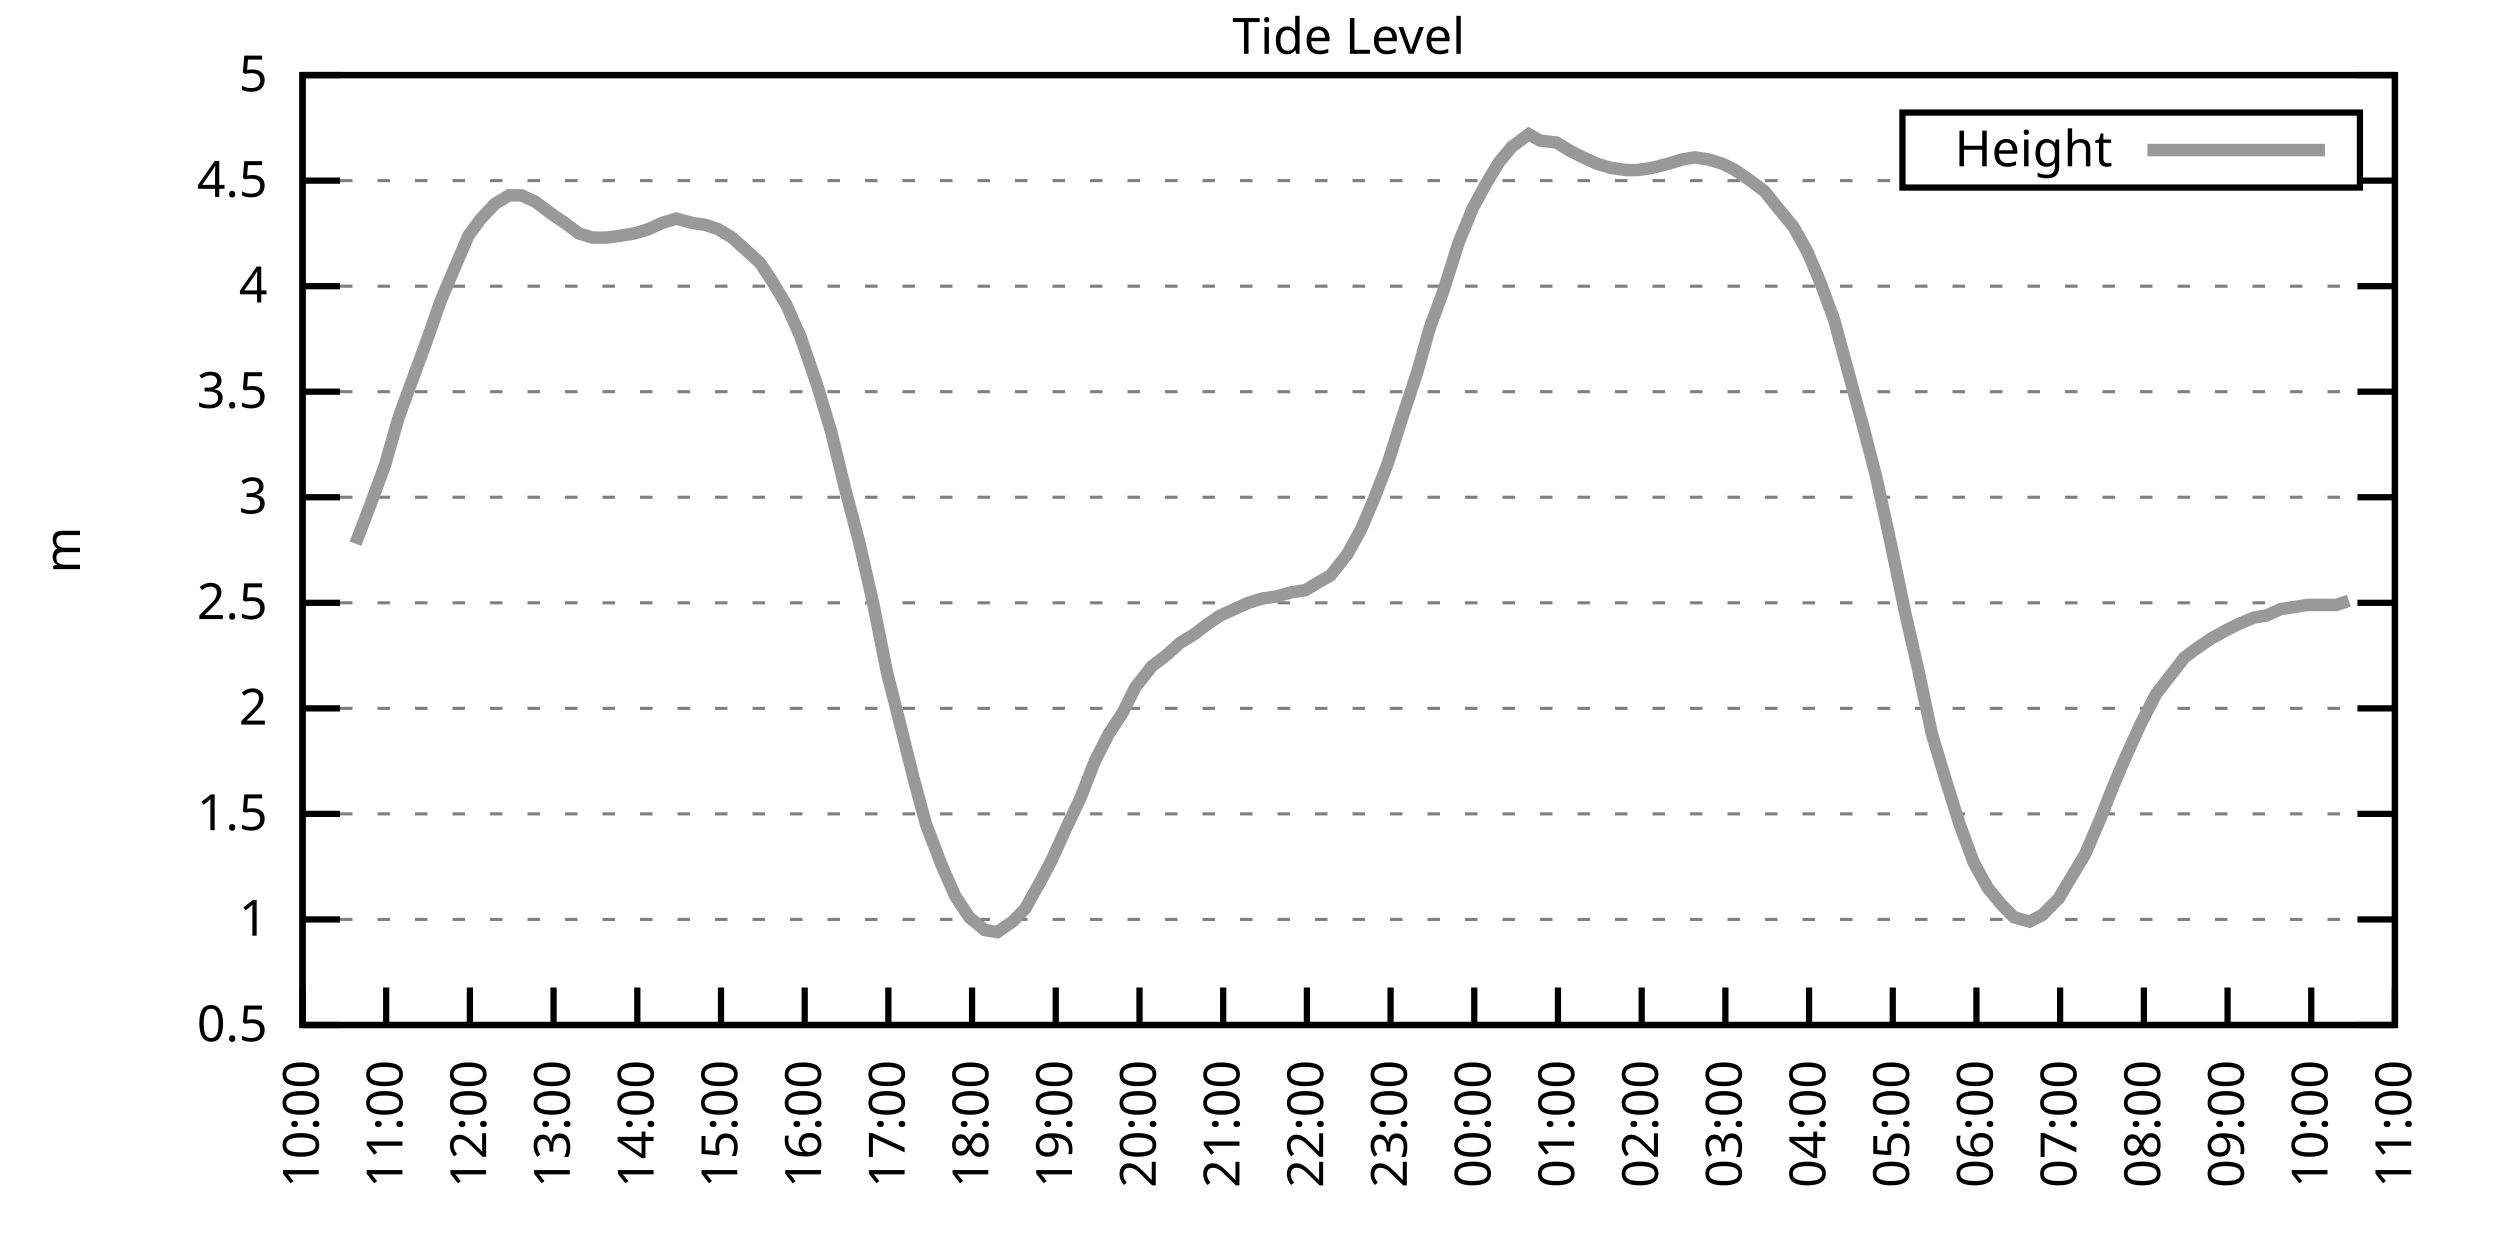
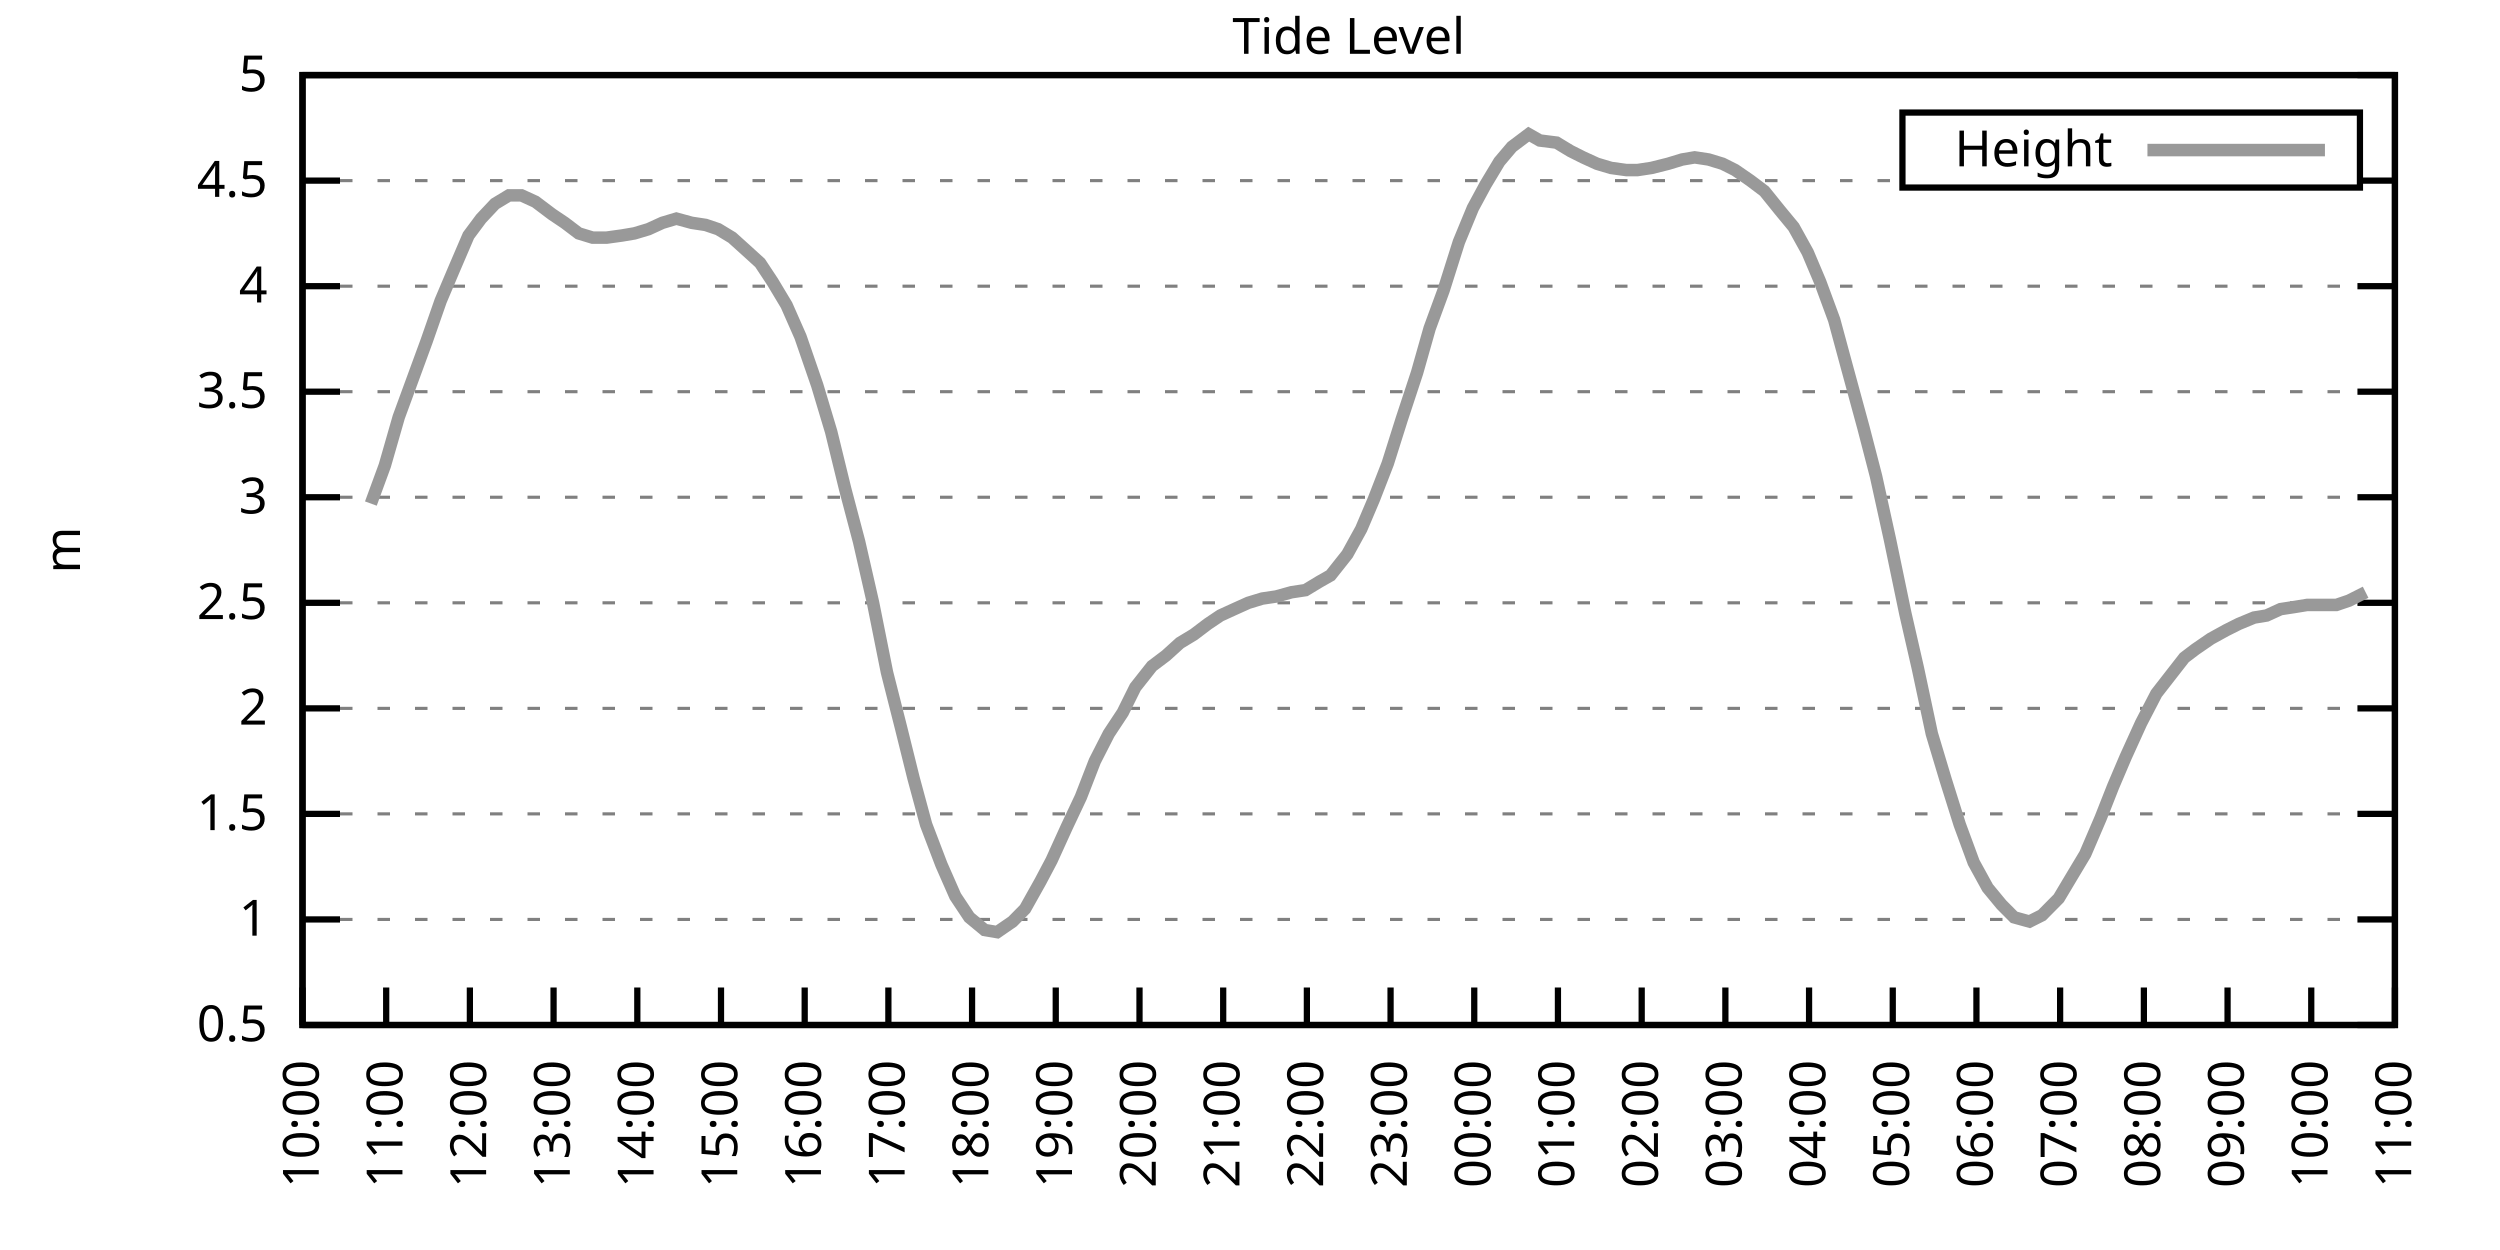
<svg xmlns="http://www.w3.org/2000/svg" xmlns:xlink="http://www.w3.org/1999/xlink" width="400" height="200" viewBox="0 0 400 200">
  <g id="gnuplot_canvas">
    <rect x="0" y="0" width="400" height="200" fill="none" />
    <defs>
      <circle id="gpDot" r="0.5" stroke-width="0.5" stroke="currentColor" />
      <path id="gpPt0" stroke-width="0.333" stroke="currentColor" d="M-1,0 h2 M0,-1 v2" />
      <path id="gpPt1" stroke-width="0.333" stroke="currentColor" d="M-1,-1 L1,1 M1,-1 L-1,1" />
      <path id="gpPt2" stroke-width="0.333" stroke="currentColor" d="M-1,0 L1,0 M0,-1 L0,1 M-1,-1 L1,1 M-1,1 L1,-1" />
      <rect id="gpPt3" stroke-width="0.333" stroke="currentColor" x="-1" y="-1" width="2" height="2" />
      <rect id="gpPt4" stroke-width="0.333" stroke="currentColor" fill="currentColor" x="-1" y="-1" width="2" height="2" />
      <circle id="gpPt5" stroke-width="0.333" stroke="currentColor" cx="0" cy="0" r="1" />
      <use xlink:href="#gpPt5" id="gpPt6" fill="currentColor" stroke="none" />
      <path id="gpPt7" stroke-width="0.333" stroke="currentColor" d="M0,-1.33 L-1.33,0.67 L1.33,0.67 z" />
      <use xlink:href="#gpPt7" id="gpPt8" fill="currentColor" stroke="none" />
      <use xlink:href="#gpPt7" id="gpPt9" stroke="currentColor" transform="rotate(180)" />
      <use xlink:href="#gpPt9" id="gpPt10" fill="currentColor" stroke="none" />
      <use xlink:href="#gpPt3" id="gpPt11" stroke="currentColor" transform="rotate(45)" />
      <use xlink:href="#gpPt11" id="gpPt12" fill="currentColor" stroke="none" />
      <path id="gpPt13" stroke-width="0.333" stroke="currentColor" d="M0,1.330 L1.265,0.411 L0.782,-1.067 L-0.782,-1.076 L-1.265,0.411 z" />
      <use xlink:href="#gpPt13" id="gpPt14" fill="currentColor" stroke="none" />
      <filter id="textbox" filterUnits="objectBoundingBox" x="0" y="0" height="1" width="1">
        <feFlood flood-color="white" flood-opacity="1" result="bgnd" />
        <feComposite in="SourceGraphic" in2="bgnd" operator="atop" />
      </filter>
      <filter id="greybox" filterUnits="objectBoundingBox" x="0" y="0" height="1" width="1">
        <feFlood flood-color="lightgrey" flood-opacity="1" result="grey" />
        <feComposite in="SourceGraphic" in2="grey" operator="atop" />
      </filter>
    </defs>
    <g fill="none" color="white" stroke="currentColor" stroke-width="1.00" stroke-linecap="butt" stroke-linejoin="miter">
</g>
    <g fill="none" color="black" stroke="currentColor" stroke-width="1.00" stroke-linecap="butt" stroke-linejoin="miter">
      <g stroke="none" shape-rendering="crispEdges">
        <polygon fill="rgb(255, 255, 255)" points="48.40,164.00 383.18,164.00 383.18,12.02 48.40,12.02 " />
      </g>
    </g>
    <g fill="none" color="black" stroke="currentColor" stroke-width="1.00" stroke-linecap="butt" stroke-linejoin="miter">
</g>
    <g fill="none" color="black" stroke="black" stroke-width="0.50" stroke-linecap="butt" stroke-linejoin="miter">
</g>
    <g fill="none" color="gray" stroke="currentColor" stroke-width="0.50" stroke-linecap="butt" stroke-linejoin="miter">
      <path stroke="gray" stroke-dasharray="2,4" class="gridline" d="M48.40,164.00 L383.19,164.00  " />
    </g>
    <g fill="none" color="gray" stroke="gray" stroke-width="1.00" stroke-linecap="butt" stroke-linejoin="miter">
</g>
    <g fill="none" color="black" stroke="currentColor" stroke-width="1.00" stroke-linecap="butt" stroke-linejoin="miter">
      <path stroke="black" d="M48.40,164.00 L54.40,164.00 M383.19,164.00 L377.19,164.00  " />
      <g transform="translate(42.80,166.60)" stroke="none" fill="black" font-family="Sans" font-size="8.00" text-anchor="end">
        <text>
          <tspan font-family="Sans"> 0.5</tspan>
        </text>
      </g>
    </g>
    <g fill="none" color="black" stroke="currentColor" stroke-width="1.00" stroke-linecap="butt" stroke-linejoin="miter">
</g>
    <g fill="none" color="black" stroke="black" stroke-width="0.50" stroke-linecap="butt" stroke-linejoin="miter">
</g>
    <g fill="none" color="gray" stroke="currentColor" stroke-width="0.50" stroke-linecap="butt" stroke-linejoin="miter">
      <path stroke="gray" stroke-dasharray="2,4" class="gridline" d="M48.40,147.11 L383.19,147.11  " />
    </g>
    <g fill="none" color="gray" stroke="gray" stroke-width="1.00" stroke-linecap="butt" stroke-linejoin="miter">
</g>
    <g fill="none" color="black" stroke="currentColor" stroke-width="1.00" stroke-linecap="butt" stroke-linejoin="miter">
      <path stroke="black" d="M48.40,147.11 L54.40,147.11 M383.19,147.11 L377.19,147.11  " />
      <g transform="translate(42.80,149.71)" stroke="none" fill="black" font-family="Sans" font-size="8.00" text-anchor="end">
        <text>
          <tspan font-family="Sans"> 1</tspan>
        </text>
      </g>
    </g>
    <g fill="none" color="black" stroke="currentColor" stroke-width="1.00" stroke-linecap="butt" stroke-linejoin="miter">
</g>
    <g fill="none" color="black" stroke="black" stroke-width="0.50" stroke-linecap="butt" stroke-linejoin="miter">
</g>
    <g fill="none" color="gray" stroke="currentColor" stroke-width="0.50" stroke-linecap="butt" stroke-linejoin="miter">
      <path stroke="gray" stroke-dasharray="2,4" class="gridline" d="M48.40,130.22 L383.19,130.22  " />
    </g>
    <g fill="none" color="gray" stroke="gray" stroke-width="1.00" stroke-linecap="butt" stroke-linejoin="miter">
</g>
    <g fill="none" color="black" stroke="currentColor" stroke-width="1.00" stroke-linecap="butt" stroke-linejoin="miter">
      <path stroke="black" d="M48.40,130.22 L54.40,130.22 M383.19,130.22 L377.19,130.22  " />
      <g transform="translate(42.80,132.82)" stroke="none" fill="black" font-family="Sans" font-size="8.00" text-anchor="end">
        <text>
          <tspan font-family="Sans"> 1.5</tspan>
        </text>
      </g>
    </g>
    <g fill="none" color="black" stroke="currentColor" stroke-width="1.00" stroke-linecap="butt" stroke-linejoin="miter">
</g>
    <g fill="none" color="black" stroke="black" stroke-width="0.50" stroke-linecap="butt" stroke-linejoin="miter">
</g>
    <g fill="none" color="gray" stroke="currentColor" stroke-width="0.50" stroke-linecap="butt" stroke-linejoin="miter">
      <path stroke="gray" stroke-dasharray="2,4" class="gridline" d="M48.40,113.34 L383.19,113.34  " />
    </g>
    <g fill="none" color="gray" stroke="gray" stroke-width="1.00" stroke-linecap="butt" stroke-linejoin="miter">
</g>
    <g fill="none" color="black" stroke="currentColor" stroke-width="1.00" stroke-linecap="butt" stroke-linejoin="miter">
      <path stroke="black" d="M48.40,113.34 L54.40,113.34 M383.19,113.34 L377.19,113.34  " />
      <g transform="translate(42.80,115.94)" stroke="none" fill="black" font-family="Sans" font-size="8.00" text-anchor="end">
        <text>
          <tspan font-family="Sans"> 2</tspan>
        </text>
      </g>
    </g>
    <g fill="none" color="black" stroke="currentColor" stroke-width="1.00" stroke-linecap="butt" stroke-linejoin="miter">
</g>
    <g fill="none" color="black" stroke="black" stroke-width="0.50" stroke-linecap="butt" stroke-linejoin="miter">
</g>
    <g fill="none" color="gray" stroke="currentColor" stroke-width="0.50" stroke-linecap="butt" stroke-linejoin="miter">
      <path stroke="gray" stroke-dasharray="2,4" class="gridline" d="M48.40,96.45 L383.19,96.45  " />
    </g>
    <g fill="none" color="gray" stroke="gray" stroke-width="1.00" stroke-linecap="butt" stroke-linejoin="miter">
</g>
    <g fill="none" color="black" stroke="currentColor" stroke-width="1.00" stroke-linecap="butt" stroke-linejoin="miter">
      <path stroke="black" d="M48.40,96.45 L54.40,96.45 M383.19,96.45 L377.19,96.45  " />
      <g transform="translate(42.80,99.05)" stroke="none" fill="black" font-family="Sans" font-size="8.00" text-anchor="end">
        <text>
          <tspan font-family="Sans"> 2.5</tspan>
        </text>
      </g>
    </g>
    <g fill="none" color="black" stroke="currentColor" stroke-width="1.00" stroke-linecap="butt" stroke-linejoin="miter">
</g>
    <g fill="none" color="black" stroke="black" stroke-width="0.50" stroke-linecap="butt" stroke-linejoin="miter">
</g>
    <g fill="none" color="gray" stroke="currentColor" stroke-width="0.50" stroke-linecap="butt" stroke-linejoin="miter">
      <path stroke="gray" stroke-dasharray="2,4" class="gridline" d="M48.40,79.56 L383.19,79.56  " />
    </g>
    <g fill="none" color="gray" stroke="gray" stroke-width="1.00" stroke-linecap="butt" stroke-linejoin="miter">
</g>
    <g fill="none" color="black" stroke="currentColor" stroke-width="1.00" stroke-linecap="butt" stroke-linejoin="miter">
      <path stroke="black" d="M48.40,79.56 L54.40,79.56 M383.19,79.56 L377.19,79.56  " />
      <g transform="translate(42.80,82.16)" stroke="none" fill="black" font-family="Sans" font-size="8.00" text-anchor="end">
        <text>
          <tspan font-family="Sans"> 3</tspan>
        </text>
      </g>
    </g>
    <g fill="none" color="black" stroke="currentColor" stroke-width="1.00" stroke-linecap="butt" stroke-linejoin="miter">
</g>
    <g fill="none" color="black" stroke="black" stroke-width="0.50" stroke-linecap="butt" stroke-linejoin="miter">
</g>
    <g fill="none" color="gray" stroke="currentColor" stroke-width="0.50" stroke-linecap="butt" stroke-linejoin="miter">
      <path stroke="gray" stroke-dasharray="2,4" class="gridline" d="M48.40,62.67 L383.19,62.67  " />
    </g>
    <g fill="none" color="gray" stroke="gray" stroke-width="1.00" stroke-linecap="butt" stroke-linejoin="miter">
</g>
    <g fill="none" color="black" stroke="currentColor" stroke-width="1.00" stroke-linecap="butt" stroke-linejoin="miter">
      <path stroke="black" d="M48.40,62.67 L54.40,62.67 M383.19,62.67 L377.19,62.67  " />
      <g transform="translate(42.80,65.27)" stroke="none" fill="black" font-family="Sans" font-size="8.00" text-anchor="end">
        <text>
          <tspan font-family="Sans"> 3.5</tspan>
        </text>
      </g>
    </g>
    <g fill="none" color="black" stroke="currentColor" stroke-width="1.00" stroke-linecap="butt" stroke-linejoin="miter">
</g>
    <g fill="none" color="black" stroke="black" stroke-width="0.50" stroke-linecap="butt" stroke-linejoin="miter">
</g>
    <g fill="none" color="gray" stroke="currentColor" stroke-width="0.50" stroke-linecap="butt" stroke-linejoin="miter">
      <path stroke="gray" stroke-dasharray="2,4" class="gridline" d="M48.40,45.79 L383.19,45.79  " />
    </g>
    <g fill="none" color="gray" stroke="gray" stroke-width="1.00" stroke-linecap="butt" stroke-linejoin="miter">
</g>
    <g fill="none" color="black" stroke="currentColor" stroke-width="1.00" stroke-linecap="butt" stroke-linejoin="miter">
      <path stroke="black" d="M48.40,45.79 L54.40,45.79 M383.19,45.79 L377.19,45.79  " />
      <g transform="translate(42.80,48.39)" stroke="none" fill="black" font-family="Sans" font-size="8.00" text-anchor="end">
        <text>
          <tspan font-family="Sans"> 4</tspan>
        </text>
      </g>
    </g>
    <g fill="none" color="black" stroke="currentColor" stroke-width="1.00" stroke-linecap="butt" stroke-linejoin="miter">
</g>
    <g fill="none" color="black" stroke="black" stroke-width="0.50" stroke-linecap="butt" stroke-linejoin="miter">
</g>
    <g fill="none" color="gray" stroke="currentColor" stroke-width="0.50" stroke-linecap="butt" stroke-linejoin="miter">
      <path stroke="gray" stroke-dasharray="2,4" class="gridline" d="M48.40,28.90 L304.39,28.90 M377.59,28.90 L383.19,28.90  " />
    </g>
    <g fill="none" color="gray" stroke="gray" stroke-width="1.00" stroke-linecap="butt" stroke-linejoin="miter">
</g>
    <g fill="none" color="black" stroke="currentColor" stroke-width="1.00" stroke-linecap="butt" stroke-linejoin="miter">
      <path stroke="black" d="M48.40,28.90 L54.40,28.90 M383.19,28.90 L377.19,28.90  " />
      <g transform="translate(42.80,31.50)" stroke="none" fill="black" font-family="Sans" font-size="8.00" text-anchor="end">
        <text>
          <tspan font-family="Sans"> 4.5</tspan>
        </text>
      </g>
    </g>
    <g fill="none" color="black" stroke="currentColor" stroke-width="1.00" stroke-linecap="butt" stroke-linejoin="miter">
</g>
    <g fill="none" color="black" stroke="black" stroke-width="0.50" stroke-linecap="butt" stroke-linejoin="miter">
</g>
    <g fill="none" color="gray" stroke="currentColor" stroke-width="0.50" stroke-linecap="butt" stroke-linejoin="miter">
      <path stroke="gray" stroke-dasharray="2,4" class="gridline" d="M48.40,12.01 L383.19,12.01  " />
    </g>
    <g fill="none" color="gray" stroke="gray" stroke-width="1.00" stroke-linecap="butt" stroke-linejoin="miter">
</g>
    <g fill="none" color="black" stroke="currentColor" stroke-width="1.00" stroke-linecap="butt" stroke-linejoin="miter">
      <path stroke="black" d="M48.40,12.01 L54.40,12.01 M383.19,12.01 L377.19,12.01  " />
      <g transform="translate(42.80,14.61)" stroke="none" fill="black" font-family="Sans" font-size="8.00" text-anchor="end">
        <text>
          <tspan font-family="Sans"> 5</tspan>
        </text>
      </g>
    </g>
    <g fill="none" color="black" stroke="currentColor" stroke-width="1.00" stroke-linecap="butt" stroke-linejoin="miter">
      <path stroke="black" d="M48.40,164.00 L48.40,158.00  " />
      <g transform="translate(51.00,169.60) rotate(270.00)" stroke="none" fill="black" font-family="Sans" font-size="8.00" text-anchor="end">
        <text>
          <tspan font-family="Sans">10:00</tspan>
        </text>
      </g>
    </g>
    <g fill="none" color="black" stroke="currentColor" stroke-width="1.00" stroke-linecap="butt" stroke-linejoin="miter">
      <path stroke="black" d="M61.79,164.00 L61.79,158.00  " />
      <g transform="translate(64.39,169.60) rotate(270.00)" stroke="none" fill="black" font-family="Sans" font-size="8.00" text-anchor="end">
        <text>
          <tspan font-family="Sans">11:00</tspan>
        </text>
      </g>
    </g>
    <g fill="none" color="black" stroke="currentColor" stroke-width="1.00" stroke-linecap="butt" stroke-linejoin="miter">
      <path stroke="black" d="M75.18,164.00 L75.18,158.00  " />
      <g transform="translate(77.78,169.60) rotate(270.00)" stroke="none" fill="black" font-family="Sans" font-size="8.00" text-anchor="end">
        <text>
          <tspan font-family="Sans">12:00</tspan>
        </text>
      </g>
    </g>
    <g fill="none" color="black" stroke="currentColor" stroke-width="1.00" stroke-linecap="butt" stroke-linejoin="miter">
      <path stroke="black" d="M88.57,164.00 L88.57,158.00  " />
      <g transform="translate(91.17,169.60) rotate(270.00)" stroke="none" fill="black" font-family="Sans" font-size="8.00" text-anchor="end">
        <text>
          <tspan font-family="Sans">13:00</tspan>
        </text>
      </g>
    </g>
    <g fill="none" color="black" stroke="currentColor" stroke-width="1.00" stroke-linecap="butt" stroke-linejoin="miter">
      <path stroke="black" d="M101.97,164.00 L101.97,158.00  " />
      <g transform="translate(104.57,169.60) rotate(270.00)" stroke="none" fill="black" font-family="Sans" font-size="8.00" text-anchor="end">
        <text>
          <tspan font-family="Sans">14:00</tspan>
        </text>
      </g>
    </g>
    <g fill="none" color="black" stroke="currentColor" stroke-width="1.00" stroke-linecap="butt" stroke-linejoin="miter">
      <path stroke="black" d="M115.36,164.00 L115.36,158.00  " />
      <g transform="translate(117.96,169.60) rotate(270.00)" stroke="none" fill="black" font-family="Sans" font-size="8.00" text-anchor="end">
        <text>
          <tspan font-family="Sans">15:00</tspan>
        </text>
      </g>
    </g>
    <g fill="none" color="black" stroke="currentColor" stroke-width="1.00" stroke-linecap="butt" stroke-linejoin="miter">
      <path stroke="black" d="M128.75,164.00 L128.75,158.00  " />
      <g transform="translate(131.35,169.60) rotate(270.00)" stroke="none" fill="black" font-family="Sans" font-size="8.00" text-anchor="end">
        <text>
          <tspan font-family="Sans">16:00</tspan>
        </text>
      </g>
    </g>
    <g fill="none" color="black" stroke="currentColor" stroke-width="1.00" stroke-linecap="butt" stroke-linejoin="miter">
      <path stroke="black" d="M142.14,164.00 L142.14,158.00  " />
      <g transform="translate(144.74,169.60) rotate(270.00)" stroke="none" fill="black" font-family="Sans" font-size="8.00" text-anchor="end">
        <text>
          <tspan font-family="Sans">17:00</tspan>
        </text>
      </g>
    </g>
    <g fill="none" color="black" stroke="currentColor" stroke-width="1.00" stroke-linecap="butt" stroke-linejoin="miter">
      <path stroke="black" d="M155.53,164.00 L155.53,158.00  " />
      <g transform="translate(158.13,169.60) rotate(270.00)" stroke="none" fill="black" font-family="Sans" font-size="8.00" text-anchor="end">
        <text>
          <tspan font-family="Sans">18:00</tspan>
        </text>
      </g>
    </g>
    <g fill="none" color="black" stroke="currentColor" stroke-width="1.00" stroke-linecap="butt" stroke-linejoin="miter">
      <path stroke="black" d="M168.92,164.00 L168.92,158.00  " />
      <g transform="translate(171.52,169.60) rotate(270.00)" stroke="none" fill="black" font-family="Sans" font-size="8.00" text-anchor="end">
        <text>
          <tspan font-family="Sans">19:00</tspan>
        </text>
      </g>
    </g>
    <g fill="none" color="black" stroke="currentColor" stroke-width="1.00" stroke-linecap="butt" stroke-linejoin="miter">
      <path stroke="black" d="M182.32,164.00 L182.32,158.00  " />
      <g transform="translate(184.92,169.60) rotate(270.00)" stroke="none" fill="black" font-family="Sans" font-size="8.00" text-anchor="end">
        <text>
          <tspan font-family="Sans">20:00</tspan>
        </text>
      </g>
    </g>
    <g fill="none" color="black" stroke="currentColor" stroke-width="1.00" stroke-linecap="butt" stroke-linejoin="miter">
      <path stroke="black" d="M195.71,164.00 L195.71,158.00  " />
      <g transform="translate(198.31,169.60) rotate(270.00)" stroke="none" fill="black" font-family="Sans" font-size="8.00" text-anchor="end">
        <text>
          <tspan font-family="Sans">21:00</tspan>
        </text>
      </g>
    </g>
    <g fill="none" color="black" stroke="currentColor" stroke-width="1.00" stroke-linecap="butt" stroke-linejoin="miter">
      <path stroke="black" d="M209.10,164.00 L209.10,158.00  " />
      <g transform="translate(211.70,169.60) rotate(270.00)" stroke="none" fill="black" font-family="Sans" font-size="8.00" text-anchor="end">
        <text>
          <tspan font-family="Sans">22:00</tspan>
        </text>
      </g>
    </g>
    <g fill="none" color="black" stroke="currentColor" stroke-width="1.00" stroke-linecap="butt" stroke-linejoin="miter">
      <path stroke="black" d="M222.49,164.00 L222.49,158.00  " />
      <g transform="translate(225.09,169.60) rotate(270.00)" stroke="none" fill="black" font-family="Sans" font-size="8.00" text-anchor="end">
        <text>
          <tspan font-family="Sans">23:00</tspan>
        </text>
      </g>
    </g>
    <g fill="none" color="black" stroke="currentColor" stroke-width="1.00" stroke-linecap="butt" stroke-linejoin="miter">
      <path stroke="black" d="M235.88,164.00 L235.88,158.00  " />
      <g transform="translate(238.48,169.60) rotate(270.00)" stroke="none" fill="black" font-family="Sans" font-size="8.00" text-anchor="end">
        <text>
          <tspan font-family="Sans">00:00</tspan>
        </text>
      </g>
    </g>
    <g fill="none" color="black" stroke="currentColor" stroke-width="1.00" stroke-linecap="butt" stroke-linejoin="miter">
      <path stroke="black" d="M249.27,164.00 L249.27,158.00  " />
      <g transform="translate(251.87,169.60) rotate(270.00)" stroke="none" fill="black" font-family="Sans" font-size="8.00" text-anchor="end">
        <text>
          <tspan font-family="Sans">01:00</tspan>
        </text>
      </g>
    </g>
    <g fill="none" color="black" stroke="currentColor" stroke-width="1.00" stroke-linecap="butt" stroke-linejoin="miter">
      <path stroke="black" d="M262.67,164.00 L262.67,158.00  " />
      <g transform="translate(265.27,169.60) rotate(270.00)" stroke="none" fill="black" font-family="Sans" font-size="8.00" text-anchor="end">
        <text>
          <tspan font-family="Sans">02:00</tspan>
        </text>
      </g>
    </g>
    <g fill="none" color="black" stroke="currentColor" stroke-width="1.00" stroke-linecap="butt" stroke-linejoin="miter">
      <path stroke="black" d="M276.06,164.00 L276.06,158.00  " />
      <g transform="translate(278.66,169.60) rotate(270.00)" stroke="none" fill="black" font-family="Sans" font-size="8.00" text-anchor="end">
        <text>
          <tspan font-family="Sans">03:00</tspan>
        </text>
      </g>
    </g>
    <g fill="none" color="black" stroke="currentColor" stroke-width="1.00" stroke-linecap="butt" stroke-linejoin="miter">
      <path stroke="black" d="M289.45,164.00 L289.45,158.00  " />
      <g transform="translate(292.05,169.60) rotate(270.00)" stroke="none" fill="black" font-family="Sans" font-size="8.00" text-anchor="end">
        <text>
          <tspan font-family="Sans">04:00</tspan>
        </text>
      </g>
    </g>
    <g fill="none" color="black" stroke="currentColor" stroke-width="1.00" stroke-linecap="butt" stroke-linejoin="miter">
      <path stroke="black" d="M302.84,164.00 L302.84,158.00  " />
      <g transform="translate(305.44,169.60) rotate(270.00)" stroke="none" fill="black" font-family="Sans" font-size="8.00" text-anchor="end">
        <text>
          <tspan font-family="Sans">05:00</tspan>
        </text>
      </g>
    </g>
    <g fill="none" color="black" stroke="currentColor" stroke-width="1.00" stroke-linecap="butt" stroke-linejoin="miter">
      <path stroke="black" d="M316.23,164.00 L316.23,158.00  " />
      <g transform="translate(318.83,169.60) rotate(270.00)" stroke="none" fill="black" font-family="Sans" font-size="8.00" text-anchor="end">
        <text>
          <tspan font-family="Sans">06:00</tspan>
        </text>
      </g>
    </g>
    <g fill="none" color="black" stroke="currentColor" stroke-width="1.00" stroke-linecap="butt" stroke-linejoin="miter">
      <path stroke="black" d="M329.62,164.00 L329.62,158.00  " />
      <g transform="translate(332.22,169.60) rotate(270.00)" stroke="none" fill="black" font-family="Sans" font-size="8.00" text-anchor="end">
        <text>
          <tspan font-family="Sans">07:00</tspan>
        </text>
      </g>
    </g>
    <g fill="none" color="black" stroke="currentColor" stroke-width="1.00" stroke-linecap="butt" stroke-linejoin="miter">
      <path stroke="black" d="M343.02,164.00 L343.02,158.00  " />
      <g transform="translate(345.62,169.60) rotate(270.00)" stroke="none" fill="black" font-family="Sans" font-size="8.00" text-anchor="end">
        <text>
          <tspan font-family="Sans">08:00</tspan>
        </text>
      </g>
    </g>
    <g fill="none" color="black" stroke="currentColor" stroke-width="1.00" stroke-linecap="butt" stroke-linejoin="miter">
      <path stroke="black" d="M356.41,164.00 L356.41,158.00  " />
      <g transform="translate(359.01,169.60) rotate(270.00)" stroke="none" fill="black" font-family="Sans" font-size="8.00" text-anchor="end">
        <text>
          <tspan font-family="Sans">09:00</tspan>
        </text>
      </g>
    </g>
    <g fill="none" color="black" stroke="currentColor" stroke-width="1.00" stroke-linecap="butt" stroke-linejoin="miter">
      <path stroke="black" d="M369.80,164.00 L369.80,158.00  " />
      <g transform="translate(372.40,169.60) rotate(270.00)" stroke="none" fill="black" font-family="Sans" font-size="8.00" text-anchor="end">
        <text>
          <tspan font-family="Sans">10:00</tspan>
        </text>
      </g>
    </g>
    <g fill="none" color="black" stroke="currentColor" stroke-width="1.00" stroke-linecap="butt" stroke-linejoin="miter">
      <path stroke="black" d="M383.19,164.00 L383.19,158.00  " />
      <g transform="translate(385.79,169.60) rotate(270.00)" stroke="none" fill="black" font-family="Sans" font-size="8.00" text-anchor="end">
        <text>
          <tspan font-family="Sans">11:00</tspan>
        </text>
      </g>
    </g>
    <g fill="none" color="black" stroke="currentColor" stroke-width="1.00" stroke-linecap="butt" stroke-linejoin="miter">
</g>
    <g fill="none" color="black" stroke="currentColor" stroke-width="1.00" stroke-linecap="butt" stroke-linejoin="miter">
      <path stroke="black" d="M48.40,12.01 L48.40,164.00 L383.19,164.00 L383.19,12.01 L48.40,12.01 Z  " />
    </g>
    <g fill="none" color="black" stroke="currentColor" stroke-width="1.00" stroke-linecap="butt" stroke-linejoin="miter">
</g>
    <g fill="none" color="black" stroke="currentColor" stroke-width="1.00" stroke-linecap="butt" stroke-linejoin="miter">
      <path stroke="black" d="M304.39,30.01 L304.39,18.01 L377.59,18.01 L377.59,30.01 L304.39,30.01 Z  " />
    </g>
    <g id="Tide_level_plot_1">
      <g fill="none" color="white" stroke="black" stroke-width="2.00" stroke-linecap="butt" stroke-linejoin="miter">
</g>
      <g fill="none" color="black" stroke="currentColor" stroke-width="2.00" stroke-linecap="butt" stroke-linejoin="miter">
        <g transform="translate(337.99,26.61)" stroke="none" fill="black" font-family="Sans" font-size="8.00" text-anchor="end">
          <text>
            <tspan font-family="Sans">Height</tspan>
          </text>
        </g>
      </g>
      <g fill="none" color="black" stroke="currentColor" stroke-width="2.00" stroke-linecap="butt" stroke-linejoin="miter">
-         <path stroke="rgb(153, 153, 153)" d="M343.59,24.01 L371.99,24.01 M56.88,86.99 L59.34,80.57 L61.57,74.49 L63.80,66.73 L66.03,60.65 L68.26,54.57   L70.50,48.15 L72.50,43.42 L74.96,37.68 L76.97,34.98 L79.20,32.61 L81.43,31.26 L83.44,31.26 L85.67,32.28   L88.35,34.30 L90.36,35.65 L92.59,37.34 L94.82,38.02 L97.06,38.02 L99.51,37.68 L101.52,37.34 L103.75,36.67   L105.98,35.65 L108.22,34.98 L110.67,35.65 L112.90,35.99 L114.91,36.67 L117.14,38.02 L119.38,40.04 L121.61,42.07   L123.62,45.11 L125.85,48.83 L128.08,53.89 L130.76,61.66 L132.99,69.09 L135.22,78.21 L137.45,86.65 L139.69,96.45   L141.92,107.59 L144.15,116.38 L146.16,124.48 L148.17,131.91 L150.62,138.33 L152.85,143.40 L155.09,146.77 L157.54,148.80   L159.55,149.14 L162.01,147.45 L164.01,145.42 L166.47,141.03 L168.25,137.66 L170.71,132.25 L172.94,127.52 L175.17,121.78   L177.41,117.39 L179.64,114.01 L181.65,109.96 L184.32,106.58 L186.56,104.89 L188.79,102.87 L191.02,101.52 L193.25,99.83   L195.26,98.48 L197.49,97.46 L199.73,96.45 L201.96,95.77 L204.19,95.44 L206.64,94.76 L208.88,94.42 L211.11,93.07   L212.89,92.06 L215.57,88.68 L217.80,84.63 L219.81,79.90 L222.04,74.16 L224.28,67.06 L226.73,59.63 L228.74,52.54   L230.97,46.46 L233.43,38.69 L235.66,33.29 L237.67,29.57 L239.90,25.86 L241.91,23.49 L244.59,21.47 L246.37,22.48   L249.05,22.82 L251.28,24.17 L253.29,25.18 L255.52,26.20 L257.76,26.87 L260.21,27.21 L262.00,27.21 L264.23,26.87   L266.91,26.20 L269.14,25.52 L271.15,25.18 L273.38,25.52 L275.61,26.20 L277.62,27.21 L280.07,28.90 L282.31,30.59   L284.76,33.63 L286.99,36.33 L289.23,40.38 L291.23,45.11 L293.47,51.19 L295.48,58.62 L298.15,68.42 L300.16,76.18   L302.39,86.32 L304.85,98.14 L306.86,106.92 L309.09,117.39 L311.32,124.82 L313.55,131.91 L315.79,137.99 L318.02,142.05   L320.25,144.75 L322.26,146.77 L324.71,147.45 L326.72,146.44 L329.40,143.73 L331.41,140.36 L333.64,136.64 L336.10,130.90   L338.10,125.83 L340.11,121.11 L342.57,115.70 L345.02,110.97 L349.49,105.23 L351.27,103.88 L353.73,102.19 L356.18,100.84   L358.19,99.83 L360.65,98.81 L362.66,98.48 L364.89,97.46 L367.12,97.12 L369.13,96.79 L371.58,96.79 L373.82,96.79   L375.82,96.11  " />
+         <path stroke="rgb(153, 153, 153)" d="M343.59,24.01 L371.99,24.01 M59.34,80.57 L61.57,74.49 L63.80,66.73 L66.03,60.65 L68.26,54.57 L70.50,48.15   L72.50,43.42 L74.96,37.68 L76.97,34.98 L79.20,32.61 L81.43,31.26 L83.44,31.26 L85.67,32.28 L88.35,34.30   L90.36,35.65 L92.59,37.34 L94.82,38.02 L97.06,38.02 L99.51,37.68 L101.52,37.34 L103.75,36.67 L105.98,35.65   L108.22,34.98 L110.67,35.65 L112.90,35.99 L114.91,36.67 L117.14,38.02 L119.38,40.04 L121.61,42.07 L123.62,45.11   L125.85,48.83 L128.08,53.89 L130.76,61.66 L132.99,69.09 L135.22,78.21 L137.45,86.65 L139.69,96.45 L141.92,107.59   L144.15,116.38 L146.16,124.48 L148.17,131.91 L150.62,138.33 L152.85,143.40 L155.09,146.77 L157.54,148.80 L159.55,149.14   L162.01,147.45 L164.01,145.42 L166.47,141.03 L168.25,137.66 L170.71,132.25 L172.94,127.52 L175.17,121.78 L177.41,117.39   L179.64,114.01 L181.65,109.96 L184.32,106.58 L186.56,104.89 L188.79,102.87 L191.02,101.52 L193.25,99.83 L195.26,98.48   L197.49,97.46 L199.73,96.45 L201.96,95.77 L204.19,95.44 L206.64,94.76 L208.88,94.42 L211.11,93.07 L212.89,92.06   L215.57,88.68 L217.80,84.63 L219.81,79.90 L222.04,74.16 L224.28,67.06 L226.73,59.63 L228.74,52.54 L230.97,46.46   L233.43,38.69 L235.66,33.29 L237.67,29.57 L239.90,25.86 L241.91,23.49 L244.59,21.47 L246.37,22.48 L249.05,22.82   L251.28,24.17 L253.29,25.18 L255.52,26.20 L257.76,26.87 L260.21,27.21 L262.00,27.21 L264.23,26.87 L266.91,26.20   L269.14,25.52 L271.15,25.18 L273.38,25.52 L275.61,26.20 L277.62,27.21 L280.07,28.90 L282.31,30.59 L284.76,33.63   L286.99,36.33 L289.23,40.38 L291.23,45.11 L293.47,51.19 L295.48,58.62 L298.15,68.42 L300.16,76.18 L302.39,86.32   L304.85,98.14 L306.86,106.92 L309.09,117.39 L311.32,124.82 L313.55,131.91 L315.79,137.99 L318.02,142.05 L320.25,144.75   L322.26,146.77 L324.71,147.45 L326.72,146.44 L329.40,143.73 L331.41,140.36 L333.64,136.64 L336.10,130.90 L338.10,125.83   L340.11,121.11 L342.57,115.70 L345.02,110.97 L349.49,105.23 L351.27,103.88 L353.73,102.19 L356.18,100.84 L358.19,99.83   L360.65,98.81 L362.66,98.48 L364.89,97.46 L367.12,97.12 L369.13,96.79 L371.58,96.79 L373.82,96.79 L375.82,96.11   L378.50,94.76  " />
      </g>
    </g>
    <g fill="none" color="black" stroke="currentColor" stroke-width="2.00" stroke-linecap="butt" stroke-linejoin="miter">
</g>
    <g fill="none" color="black" stroke="black" stroke-width="1.00" stroke-linecap="butt" stroke-linejoin="miter">
</g>
    <g fill="none" color="black" stroke="currentColor" stroke-width="1.00" stroke-linecap="butt" stroke-linejoin="miter">
      <path stroke="black" d="M48.40,12.01 L48.40,164.00 L383.19,164.00 L383.19,12.01 L48.40,12.01 Z  " />
      <g transform="translate(12.80,88.01) rotate(270.00)" stroke="none" fill="black" font-family="Sans" font-size="8.00" text-anchor="middle">
        <text>
          <tspan font-family="Sans">m</tspan>
        </text>
      </g>
    </g>
    <g fill="none" color="black" stroke="currentColor" stroke-width="1.00" stroke-linecap="butt" stroke-linejoin="miter">
</g>
    <g fill="none" color="black" stroke="currentColor" stroke-width="1.00" stroke-linecap="butt" stroke-linejoin="miter">
      <g transform="translate(215.79,8.61)" stroke="none" fill="black" font-family="Sans" font-size="8.00" text-anchor="middle">
        <text>
          <tspan font-family="Sans">Tide Level</tspan>
        </text>
      </g>
    </g>
    <g fill="none" color="black" stroke="currentColor" stroke-width="1.00" stroke-linecap="butt" stroke-linejoin="miter">
</g>
  </g>
</svg>
